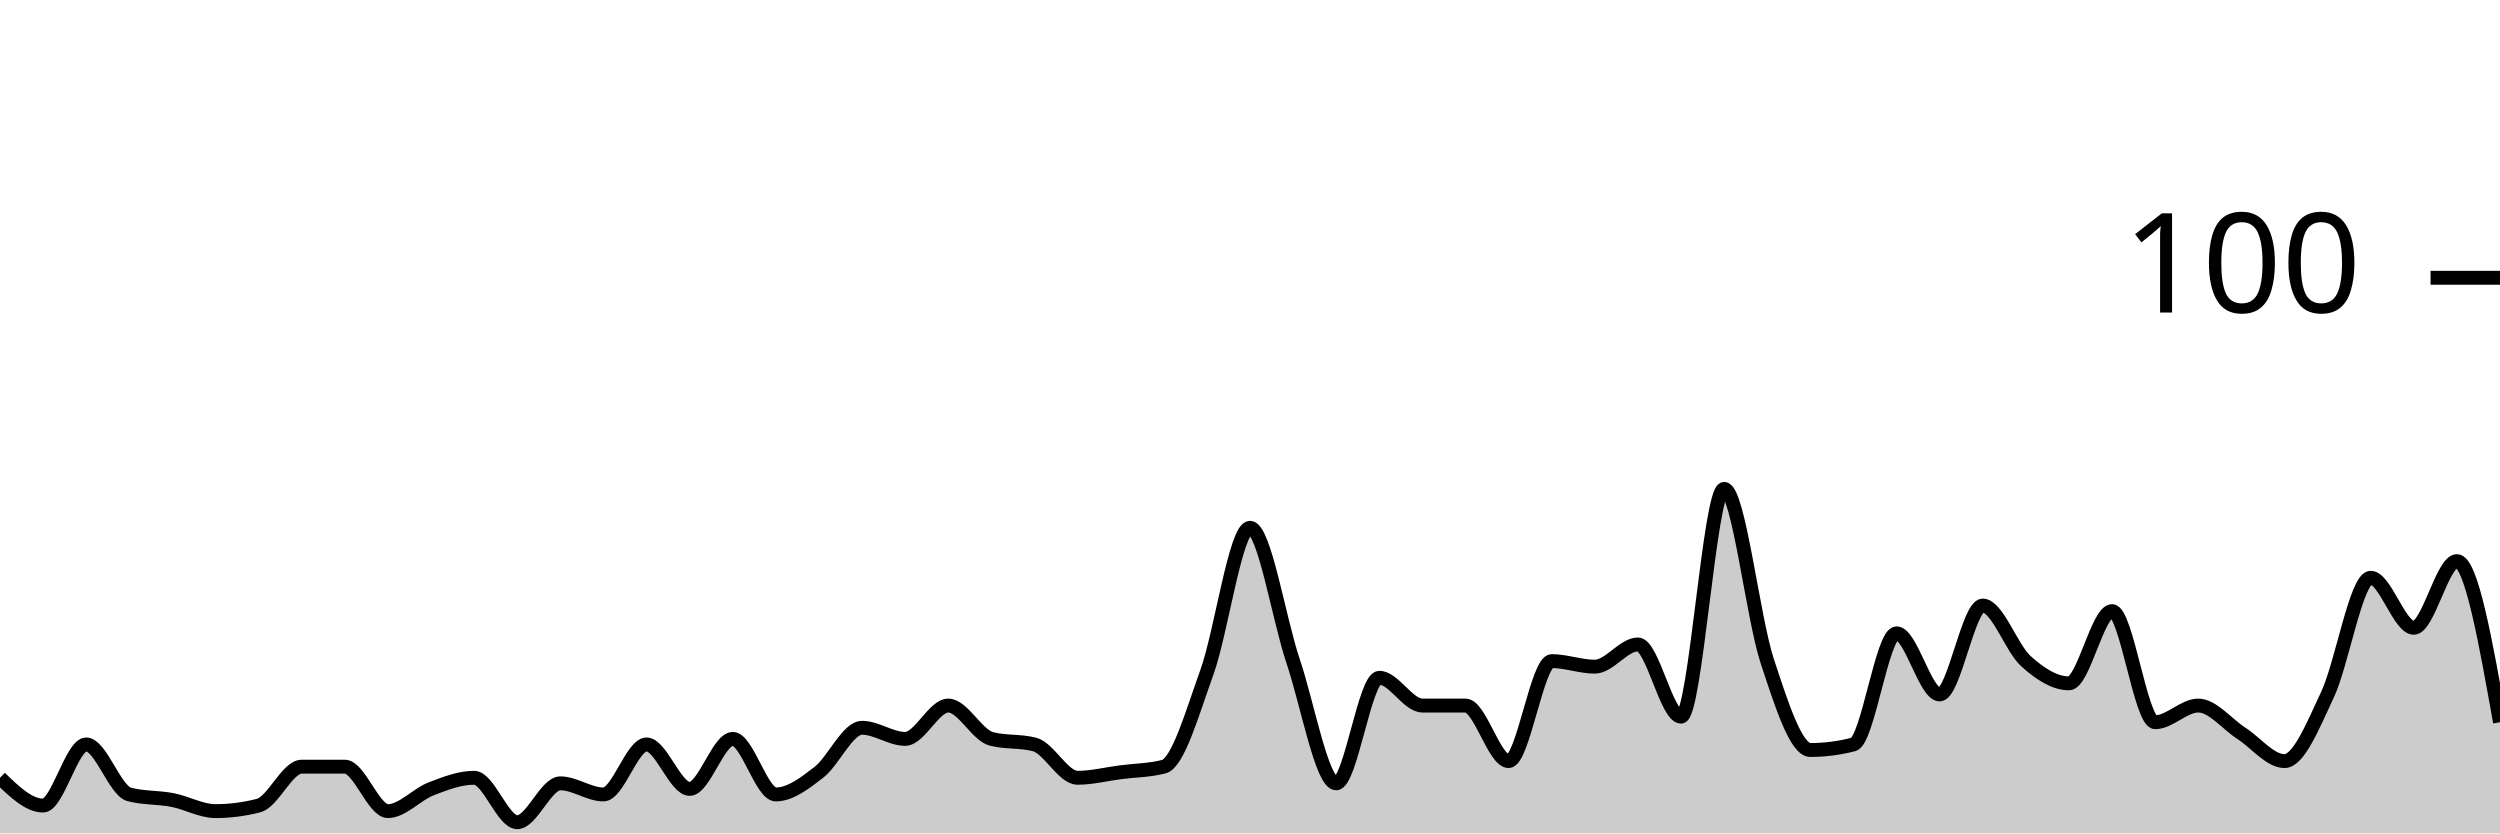
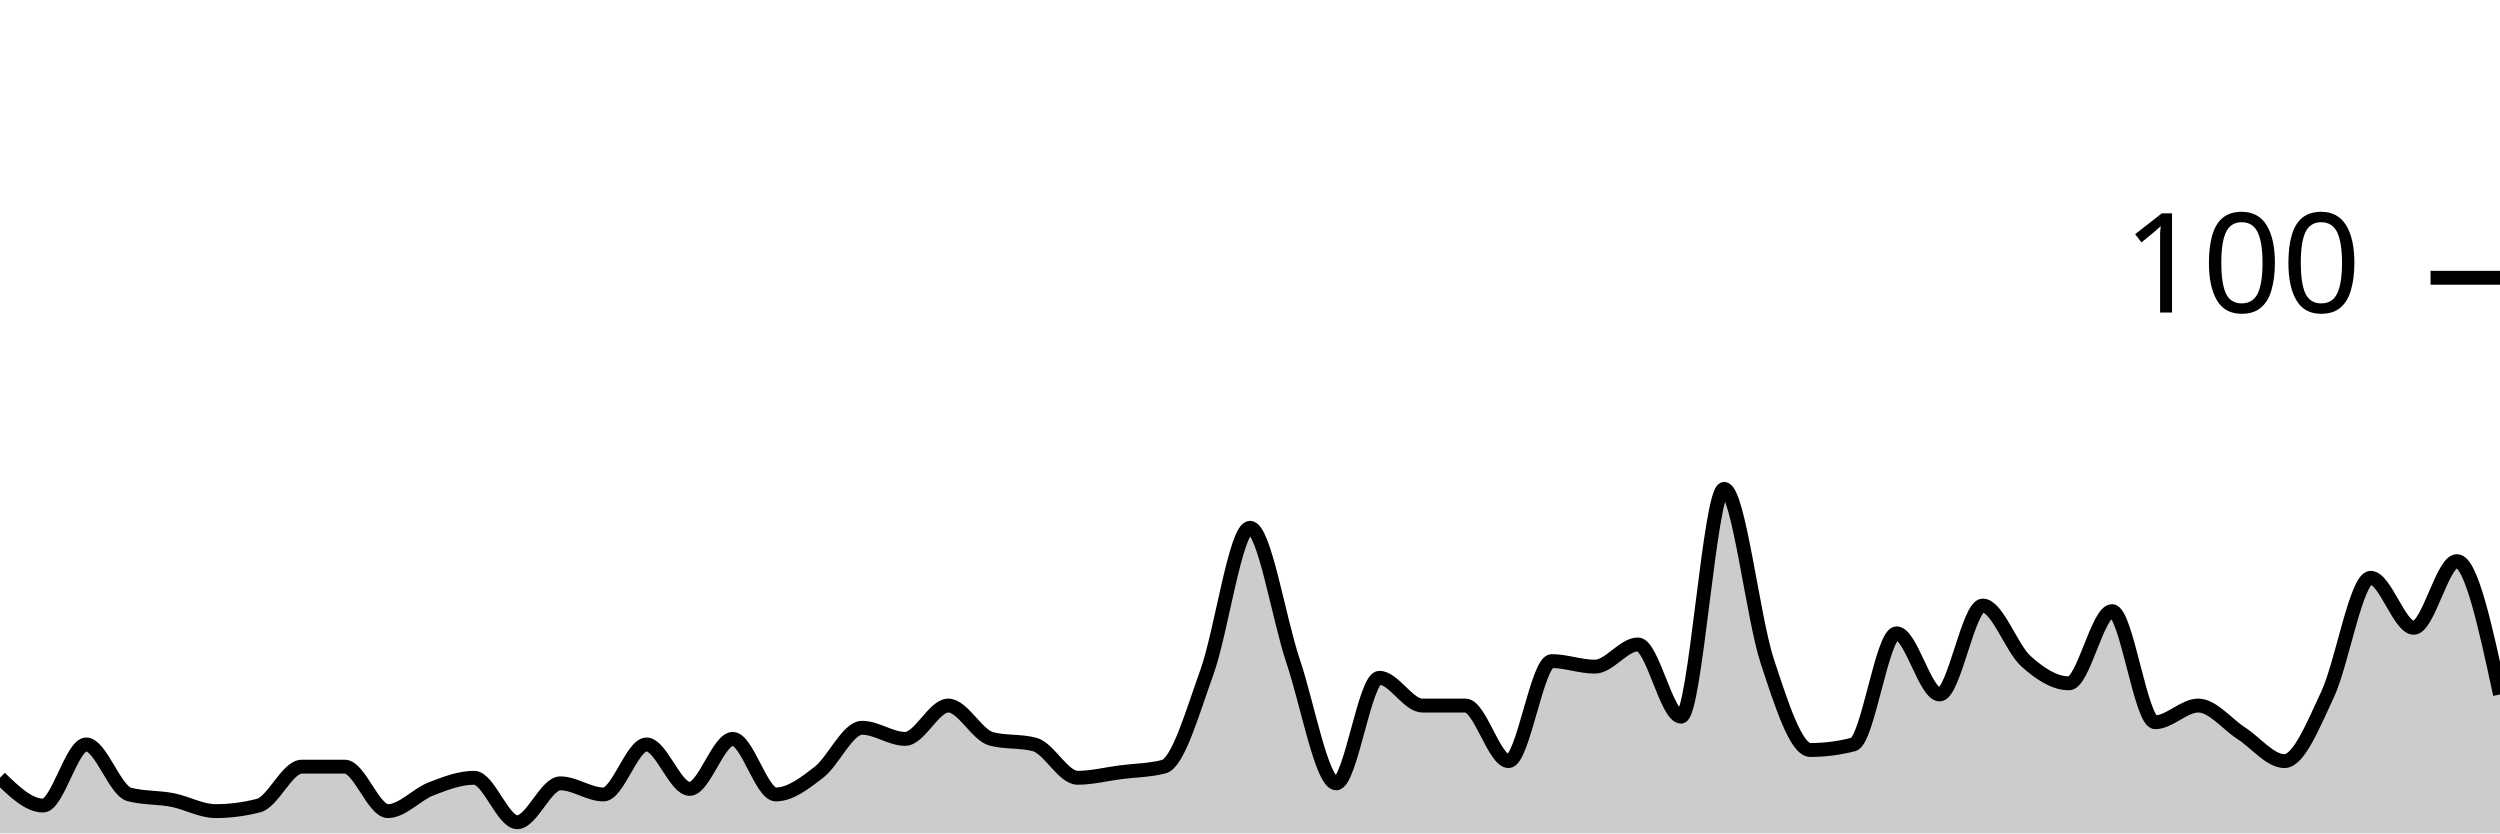
<svg xmlns="http://www.w3.org/2000/svg" viewBox="0 0 180 60">
  <g transform="translate(0,20)">
-     <path class="area" fill="rgba(0, 0, 0, 0.2)" d="M0,36C1.034,37,2.069,38,3.103,38C4.138,38,5.172,33.6,6.207,33.6C7.241,33.6,8.276,36.933,9.31,37.2C10.345,37.467,11.379,37.4,12.414,37.6C13.448,37.8,14.483,38.4,15.517,38.4C16.552,38.4,17.586,38.267,18.621,38C19.655,37.733,20.69,35.2,21.724,35.2C22.759,35.2,23.793,35.2,24.828,35.2C25.862,35.2,26.897,38.4,27.931,38.4C28.966,38.4,30,37.2,31.034,36.8C32.069,36.4,33.103,36,34.138,36C35.172,36,36.207,39.2,37.241,39.2C38.276,39.2,39.31,36.4,40.345,36.4C41.379,36.4,42.414,37.2,43.448,37.2C44.483,37.2,45.517,33.6,46.552,33.6C47.586,33.6,48.621,36.8,49.655,36.8C50.69,36.8,51.724,33.2,52.759,33.2C53.793,33.2,54.828,37.2,55.862,37.2C56.897,37.2,57.931,36.4,58.966,35.6C60,34.8,61.034,32.4,62.069,32.4C63.103,32.4,64.138,33.2,65.172,33.2C66.207,33.2,67.241,30.8,68.276,30.8C69.31,30.8,70.345,32.933,71.379,33.2C72.414,33.467,73.448,33.333,74.483,33.6C75.517,33.867,76.552,36,77.586,36C78.621,36,79.655,35.733,80.69,35.6C81.724,35.467,82.759,35.467,83.793,35.2C84.828,34.933,85.862,31.267,86.897,28.4C87.931,25.533,88.966,18,90,18C91.034,18,92.069,24.533,93.103,27.6C94.138,30.667,95.172,36.4,96.207,36.4C97.241,36.4,98.276,28.8,99.31,28.8C100.345,28.8,101.379,30.8,102.414,30.8C103.448,30.8,104.483,30.8,105.517,30.8C106.552,30.8,107.586,34.8,108.621,34.8C109.655,34.8,110.69,27.6,111.724,27.6C112.759,27.6,113.793,28,114.828,28C115.862,28,116.897,26.4,117.931,26.4C118.966,26.4,120,31.6,121.034,31.6C122.069,31.6,123.103,15.2,124.138,15.2C125.172,15.2,126.207,24.467,127.241,27.6C128.276,30.733,129.31,34,130.345,34C131.379,34,132.414,33.867,133.448,33.6C134.483,33.333,135.517,25.6,136.552,25.6C137.586,25.6,138.621,30,139.655,30C140.69,30,141.724,23.6,142.759,23.6C143.793,23.6,144.828,26.667,145.862,27.6C146.897,28.533,147.931,29.2,148.966,29.2C150,29.2,151.034,24,152.069,24C153.103,24,154.138,32,155.172,32C156.207,32,157.241,30.8,158.276,30.8C159.31,30.8,160.345,32.133,161.379,32.8C162.414,33.467,163.448,34.8,164.483,34.8C165.517,34.8,166.552,32.2,167.586,30C168.621,27.8,169.655,21.6,170.69,21.6C171.724,21.6,172.759,25.2,173.793,25.2C174.828,25.2,175.862,20.4,176.897,20.4C177.931,20.4,178.966,26.2,180,32L180,40C178.966,40,177.931,40,176.897,40C175.862,40,174.828,40,173.793,40C172.759,40,171.724,40,170.69,40C169.655,40,168.621,40,167.586,40C166.552,40,165.517,40,164.483,40C163.448,40,162.414,40,161.379,40C160.345,40,159.31,40,158.276,40C157.241,40,156.207,40,155.172,40C154.138,40,153.103,40,152.069,40C151.034,40,150,40,148.966,40C147.931,40,146.897,40,145.862,40C144.828,40,143.793,40,142.759,40C141.724,40,140.69,40,139.655,40C138.621,40,137.586,40,136.552,40C135.517,40,134.483,40,133.448,40C132.414,40,131.379,40,130.345,40C129.31,40,128.276,40,127.241,40C126.207,40,125.172,40,124.138,40C123.103,40,122.069,40,121.034,40C120,40,118.966,40,117.931,40C116.897,40,115.862,40,114.828,40C113.793,40,112.759,40,111.724,40C110.69,40,109.655,40,108.621,40C107.586,40,106.552,40,105.517,40C104.483,40,103.448,40,102.414,40C101.379,40,100.345,40,99.31,40C98.276,40,97.241,40,96.207,40C95.172,40,94.138,40,93.103,40C92.069,40,91.034,40,90,40C88.966,40,87.931,40,86.897,40C85.862,40,84.828,40,83.793,40C82.759,40,81.724,40,80.69,40C79.655,40,78.621,40,77.586,40C76.552,40,75.517,40,74.483,40C73.448,40,72.414,40,71.379,40C70.345,40,69.31,40,68.276,40C67.241,40,66.207,40,65.172,40C64.138,40,63.103,40,62.069,40C61.034,40,60,40,58.966,40C57.931,40,56.897,40,55.862,40C54.828,40,53.793,40,52.759,40C51.724,40,50.69,40,49.655,40C48.621,40,47.586,40,46.552,40C45.517,40,44.483,40,43.448,40C42.414,40,41.379,40,40.345,40C39.31,40,38.276,40,37.241,40C36.207,40,35.172,40,34.138,40C33.103,40,32.069,40,31.034,40C30,40,28.966,40,27.931,40C26.897,40,25.862,40,24.828,40C23.793,40,22.759,40,21.724,40C20.69,40,19.655,40,18.621,40C17.586,40,16.552,40,15.517,40C14.483,40,13.448,40,12.414,40C11.379,40,10.345,40,9.31,40C8.276,40,7.241,40,6.207,40C5.172,40,4.138,40,3.103,40C2.069,40,1.034,40,0,40Z" />
-     <path class="line" stroke="black" fill="none" d="M0,36C1.034,37,2.069,38,3.103,38C4.138,38,5.172,33.6,6.207,33.6C7.241,33.6,8.276,36.933,9.31,37.2C10.345,37.467,11.379,37.4,12.414,37.6C13.448,37.8,14.483,38.4,15.517,38.4C16.552,38.4,17.586,38.267,18.621,38C19.655,37.733,20.69,35.2,21.724,35.2C22.759,35.2,23.793,35.2,24.828,35.2C25.862,35.2,26.897,38.4,27.931,38.4C28.966,38.4,30,37.2,31.034,36.8C32.069,36.4,33.103,36,34.138,36C35.172,36,36.207,39.2,37.241,39.2C38.276,39.2,39.31,36.4,40.345,36.4C41.379,36.4,42.414,37.2,43.448,37.2C44.483,37.2,45.517,33.6,46.552,33.6C47.586,33.6,48.621,36.8,49.655,36.8C50.69,36.8,51.724,33.2,52.759,33.2C53.793,33.2,54.828,37.2,55.862,37.2C56.897,37.2,57.931,36.4,58.966,35.6C60,34.8,61.034,32.4,62.069,32.4C63.103,32.4,64.138,33.2,65.172,33.2C66.207,33.2,67.241,30.8,68.276,30.8C69.31,30.8,70.345,32.933,71.379,33.2C72.414,33.467,73.448,33.333,74.483,33.6C75.517,33.867,76.552,36,77.586,36C78.621,36,79.655,35.733,80.69,35.6C81.724,35.467,82.759,35.467,83.793,35.2C84.828,34.933,85.862,31.267,86.897,28.4C87.931,25.533,88.966,18,90,18C91.034,18,92.069,24.533,93.103,27.6C94.138,30.667,95.172,36.4,96.207,36.4C97.241,36.4,98.276,28.8,99.31,28.8C100.345,28.8,101.379,30.8,102.414,30.8C103.448,30.8,104.483,30.8,105.517,30.8C106.552,30.8,107.586,34.8,108.621,34.8C109.655,34.8,110.69,27.6,111.724,27.6C112.759,27.6,113.793,28,114.828,28C115.862,28,116.897,26.4,117.931,26.4C118.966,26.4,120,31.6,121.034,31.6C122.069,31.6,123.103,15.2,124.138,15.2C125.172,15.2,126.207,24.467,127.241,27.6C128.276,30.733,129.31,34,130.345,34C131.379,34,132.414,33.867,133.448,33.6C134.483,33.333,135.517,25.6,136.552,25.6C137.586,25.6,138.621,30,139.655,30C140.69,30,141.724,23.6,142.759,23.6C143.793,23.6,144.828,26.667,145.862,27.6C146.897,28.533,147.931,29.2,148.966,29.2C150,29.2,151.034,24,152.069,24C153.103,24,154.138,32,155.172,32C156.207,32,157.241,30.8,158.276,30.8C159.31,30.8,160.345,32.133,161.379,32.8C162.414,33.467,163.448,34.8,164.483,34.8C165.517,34.8,166.552,32.2,167.586,30C168.621,27.8,169.655,21.6,170.69,21.6C171.724,21.6,172.759,25.2,173.793,25.2C174.828,25.2,175.862,20.4,176.897,20.4C177.931,20.4,178.966,26.2,180,32" />
+     <path class="area" fill="rgba(0, 0, 0, 0.2)" d="M0,36C1.034,37,2.069,38,3.103,38C4.138,38,5.172,33.6,6.207,33.6C7.241,33.6,8.276,36.933,9.31,37.2C10.345,37.467,11.379,37.4,12.414,37.6C13.448,37.8,14.483,38.4,15.517,38.4C16.552,38.4,17.586,38.267,18.621,38C19.655,37.733,20.69,35.2,21.724,35.2C22.759,35.2,23.793,35.2,24.828,35.2C25.862,35.2,26.897,38.4,27.931,38.4C28.966,38.4,30,37.2,31.034,36.8C32.069,36.4,33.103,36,34.138,36C35.172,36,36.207,39.2,37.241,39.2C38.276,39.2,39.31,36.4,40.345,36.4C41.379,36.4,42.414,37.2,43.448,37.2C44.483,37.2,45.517,33.6,46.552,33.6C47.586,33.6,48.621,36.8,49.655,36.8C50.69,36.8,51.724,33.2,52.759,33.2C53.793,33.2,54.828,37.2,55.862,37.2C56.897,37.2,57.931,36.4,58.966,35.6C60,34.8,61.034,32.4,62.069,32.4C63.103,32.4,64.138,33.2,65.172,33.2C66.207,33.2,67.241,30.8,68.276,30.8C69.31,30.8,70.345,32.933,71.379,33.2C72.414,33.467,73.448,33.333,74.483,33.6C75.517,33.867,76.552,36,77.586,36C78.621,36,79.655,35.733,80.69,35.6C81.724,35.467,82.759,35.467,83.793,35.2C84.828,34.933,85.862,31.267,86.897,28.4C87.931,25.533,88.966,18,90,18C91.034,18,92.069,24.533,93.103,27.6C94.138,30.667,95.172,36.4,96.207,36.4C97.241,36.4,98.276,28.8,99.31,28.8C100.345,28.8,101.379,30.8,102.414,30.8C103.448,30.8,104.483,30.8,105.517,30.8C106.552,30.8,107.586,34.8,108.621,34.8C109.655,34.8,110.69,27.6,111.724,27.6C112.759,27.6,113.793,28,114.828,28C115.862,28,116.897,26.4,117.931,26.4C118.966,26.4,120,31.6,121.034,31.6C122.069,31.6,123.103,15.2,124.138,15.2C125.172,15.2,126.207,24.467,127.241,27.6C128.276,30.733,129.31,34,130.345,34C131.379,34,132.414,33.867,133.448,33.6C134.483,33.333,135.517,25.6,136.552,25.6C137.586,25.6,138.621,30,139.655,30C140.69,30,141.724,23.6,142.759,23.6C143.793,23.6,144.828,26.667,145.862,27.6C146.897,28.533,147.931,29.2,148.966,29.2C150,29.2,151.034,24,152.069,24C153.103,24,154.138,32,155.172,32C156.207,32,157.241,30.8,158.276,30.8C159.31,30.8,160.345,32.133,161.379,32.8C162.414,33.467,163.448,34.8,164.483,34.8C165.517,34.8,166.552,32.2,167.586,30C168.621,27.8,169.655,21.6,170.69,21.6C171.724,21.6,172.759,25.2,173.793,25.2C174.828,25.2,175.862,20.4,176.897,20.4C177.931,20.4,178.966,25.2,180,30L180,40C178.966,40,177.931,40,176.897,40C175.862,40,174.828,40,173.793,40C172.759,40,171.724,40,170.69,40C169.655,40,168.621,40,167.586,40C166.552,40,165.517,40,164.483,40C163.448,40,162.414,40,161.379,40C160.345,40,159.31,40,158.276,40C157.241,40,156.207,40,155.172,40C154.138,40,153.103,40,152.069,40C151.034,40,150,40,148.966,40C147.931,40,146.897,40,145.862,40C144.828,40,143.793,40,142.759,40C141.724,40,140.69,40,139.655,40C138.621,40,137.586,40,136.552,40C135.517,40,134.483,40,133.448,40C132.414,40,131.379,40,130.345,40C129.31,40,128.276,40,127.241,40C126.207,40,125.172,40,124.138,40C123.103,40,122.069,40,121.034,40C120,40,118.966,40,117.931,40C116.897,40,115.862,40,114.828,40C113.793,40,112.759,40,111.724,40C110.69,40,109.655,40,108.621,40C107.586,40,106.552,40,105.517,40C104.483,40,103.448,40,102.414,40C101.379,40,100.345,40,99.31,40C98.276,40,97.241,40,96.207,40C95.172,40,94.138,40,93.103,40C92.069,40,91.034,40,90,40C88.966,40,87.931,40,86.897,40C85.862,40,84.828,40,83.793,40C82.759,40,81.724,40,80.69,40C79.655,40,78.621,40,77.586,40C76.552,40,75.517,40,74.483,40C73.448,40,72.414,40,71.379,40C70.345,40,69.31,40,68.276,40C67.241,40,66.207,40,65.172,40C64.138,40,63.103,40,62.069,40C61.034,40,60,40,58.966,40C57.931,40,56.897,40,55.862,40C54.828,40,53.793,40,52.759,40C51.724,40,50.69,40,49.655,40C48.621,40,47.586,40,46.552,40C45.517,40,44.483,40,43.448,40C42.414,40,41.379,40,40.345,40C39.31,40,38.276,40,37.241,40C36.207,40,35.172,40,34.138,40C33.103,40,32.069,40,31.034,40C30,40,28.966,40,27.931,40C26.897,40,25.862,40,24.828,40C23.793,40,22.759,40,21.724,40C20.69,40,19.655,40,18.621,40C17.586,40,16.552,40,15.517,40C14.483,40,13.448,40,12.414,40C11.379,40,10.345,40,9.31,40C8.276,40,7.241,40,6.207,40C5.172,40,4.138,40,3.103,40C2.069,40,1.034,40,0,40Z" />
+     <path class="line" stroke="black" fill="none" d="M0,36C1.034,37,2.069,38,3.103,38C4.138,38,5.172,33.6,6.207,33.6C7.241,33.6,8.276,36.933,9.31,37.2C10.345,37.467,11.379,37.4,12.414,37.6C13.448,37.8,14.483,38.4,15.517,38.4C16.552,38.4,17.586,38.267,18.621,38C19.655,37.733,20.69,35.2,21.724,35.2C22.759,35.2,23.793,35.2,24.828,35.2C25.862,35.2,26.897,38.4,27.931,38.4C28.966,38.4,30,37.2,31.034,36.8C32.069,36.4,33.103,36,34.138,36C35.172,36,36.207,39.2,37.241,39.2C38.276,39.2,39.31,36.4,40.345,36.4C41.379,36.4,42.414,37.2,43.448,37.2C44.483,37.2,45.517,33.6,46.552,33.6C47.586,33.6,48.621,36.8,49.655,36.8C50.69,36.8,51.724,33.2,52.759,33.2C53.793,33.2,54.828,37.2,55.862,37.2C56.897,37.2,57.931,36.4,58.966,35.6C60,34.8,61.034,32.4,62.069,32.4C63.103,32.4,64.138,33.2,65.172,33.2C66.207,33.2,67.241,30.8,68.276,30.8C69.31,30.8,70.345,32.933,71.379,33.2C72.414,33.467,73.448,33.333,74.483,33.6C75.517,33.867,76.552,36,77.586,36C78.621,36,79.655,35.733,80.69,35.6C81.724,35.467,82.759,35.467,83.793,35.2C84.828,34.933,85.862,31.267,86.897,28.4C87.931,25.533,88.966,18,90,18C91.034,18,92.069,24.533,93.103,27.6C94.138,30.667,95.172,36.4,96.207,36.4C97.241,36.4,98.276,28.8,99.31,28.8C100.345,28.8,101.379,30.8,102.414,30.8C103.448,30.8,104.483,30.8,105.517,30.8C106.552,30.8,107.586,34.8,108.621,34.8C109.655,34.8,110.69,27.6,111.724,27.6C112.759,27.6,113.793,28,114.828,28C115.862,28,116.897,26.4,117.931,26.4C118.966,26.4,120,31.6,121.034,31.6C122.069,31.6,123.103,15.2,124.138,15.2C125.172,15.2,126.207,24.467,127.241,27.6C128.276,30.733,129.31,34,130.345,34C131.379,34,132.414,33.867,133.448,33.6C134.483,33.333,135.517,25.6,136.552,25.6C137.586,25.6,138.621,30,139.655,30C140.69,30,141.724,23.6,142.759,23.6C143.793,23.6,144.828,26.667,145.862,27.6C146.897,28.533,147.931,29.2,148.966,29.2C150,29.2,151.034,24,152.069,24C153.103,24,154.138,32,155.172,32C156.207,32,157.241,30.8,158.276,30.8C159.31,30.8,160.345,32.133,161.379,32.8C162.414,33.467,163.448,34.8,164.483,34.8C165.517,34.8,166.552,32.2,167.586,30C168.621,27.8,169.655,21.6,170.69,21.6C171.724,21.6,172.759,25.2,173.793,25.2C174.828,25.2,175.862,20.4,176.897,20.4C177.931,20.4,178.966,25.2,180,30" />
    <path class="axis-ceiling" stroke-width="1" stroke="black" fill="none" d="M175,0L180,0" />
    <text class="axis-ceiling-label" font-family="sans-serif" text-anchor="end" font-size="10px" x="170" y="2.5">100</text>
  </g>
</svg>
